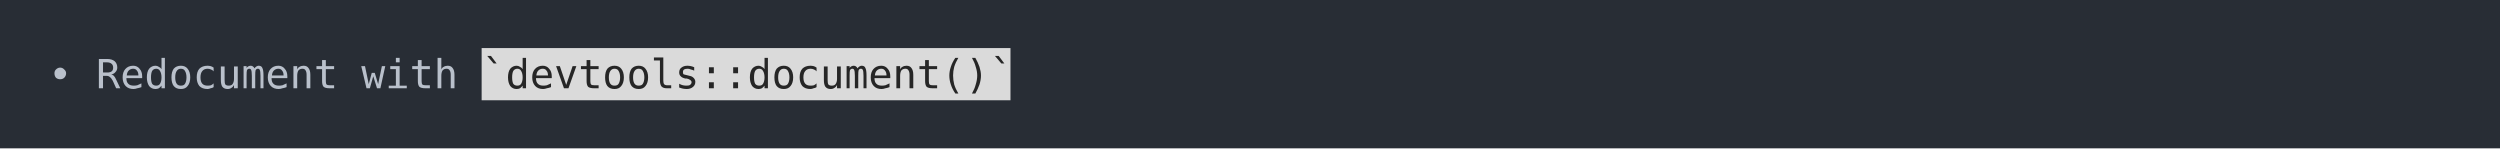
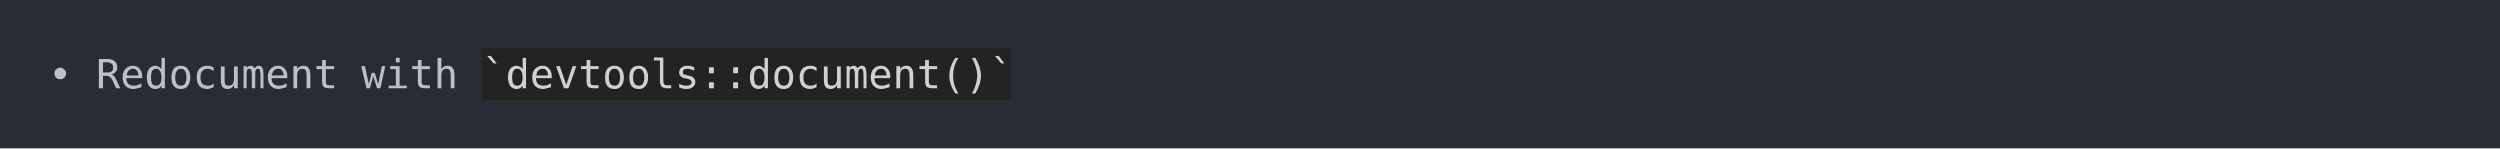
<svg xmlns="http://www.w3.org/2000/svg" xmlns:xlink="http://www.w3.org/1999/xlink" width="1040" height="61.71">
  <rect width="1040" height="61.71" rx="0" ry="0" class="a" />
  <svg height="21.71" viewBox="0 0 100 2.171" width="1000" x="20" y="20">
-     <style>.a{fill:rgb(40,45,53)}.b{font-family:'Fira Code',Monaco,Consolas,Menlo,'Bitstream Vera Sans Mono','Powerline Symbols',monospace}.c{fill:transparent}.d{fill:rgb(185,192,203);white-space:pre}.e{fill:rgb(218,218,218)}.f{fill:rgb(38,38,38);white-space:pre}</style>
+     <style>.a{fill:rgb(40,45,53)}.b{font-family:'Fira Code',Monaco,Consolas,Menlo,'Bitstream Vera Sans Mono','Powerline Symbols',monospace}.c{fill:transparent}.d{fill:rgb(185,192,203);white-space:pre}.e{fill:rgb(35,35,35)}.f{fill:rgb(208,208,208);white-space:pre}</style>
    <g font-family="'Fira Code',Monaco,Consolas,Menlo,'Bitstream Vera Sans Mono','Powerline Symbols',monospace" font-size="1.67" class="b">
      <defs>
        <symbol id="a">
          <rect height="2" width="100" x="0" y="0" class="c" />
        </symbol>
      </defs>
      <rect height="2.171" width="100" class="a" />
      <svg x="0" y="0" width="100">
        <svg x="0">
          <use xlink:href="#a" />
          <text x="0" y="1.67" class="d">•</text>
          <text x="2.004" y="1.67" class="d">Redocument</text>
          <text x="13.026" y="1.67" class="d">with</text>
          <rect height="2.171" width="22" x="18.036" y="0" class="e" />
          <text x="18.036" y="1.67" class="f">`devtools::document()`</text>
        </svg>
      </svg>
    </g>
  </svg>
</svg>
